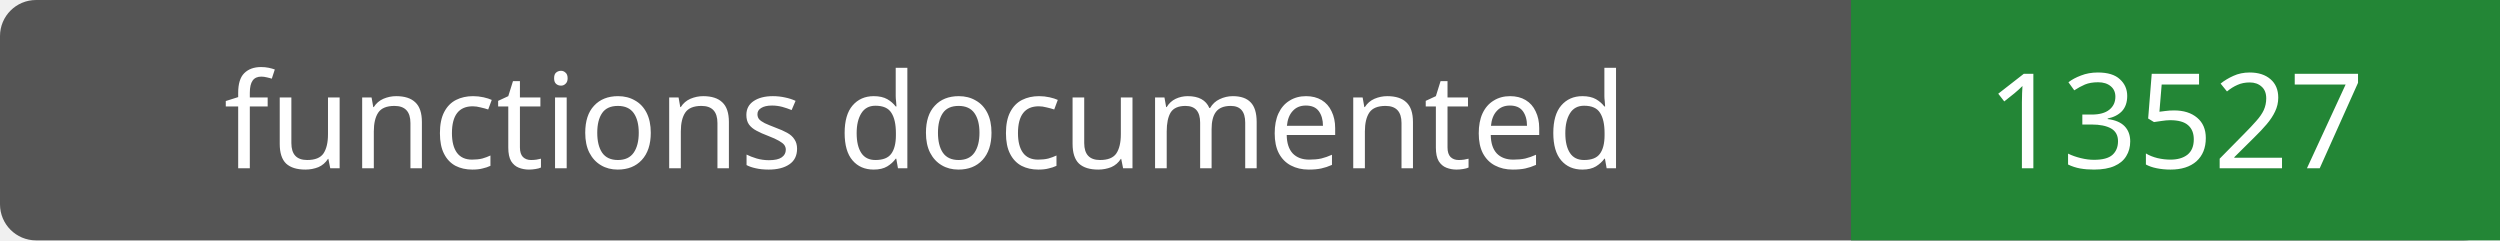
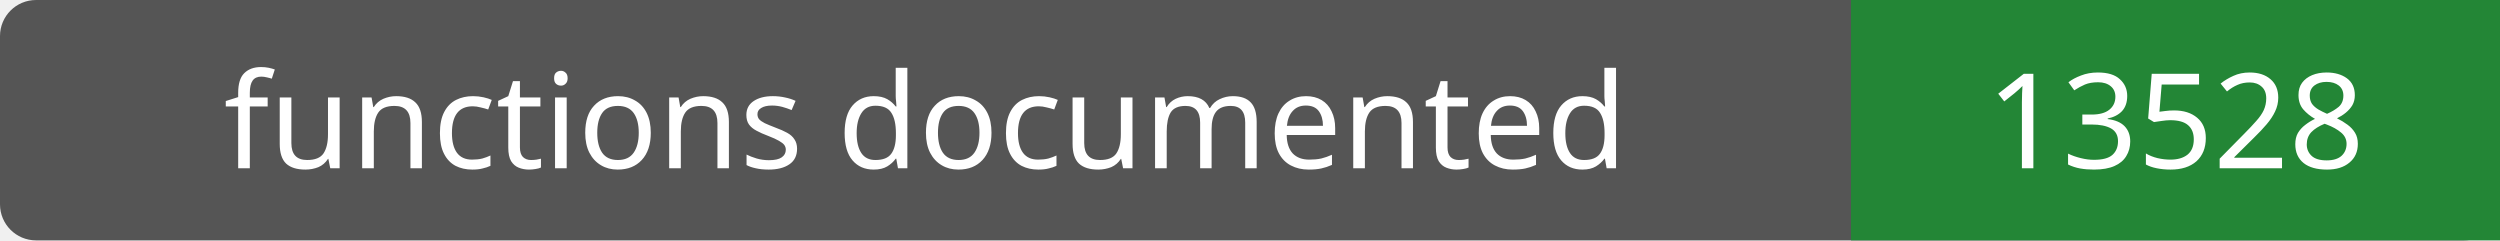
- <svg xmlns="http://www.w3.org/2000/svg" width="208" height="20" role="img" aria-label="functions documented: 13527">
+ <svg xmlns="http://www.w3.org/2000/svg" width="208" height="20" role="img" aria-label="functions documented: 13528">
  <rect width="208" height="20" rx="3" fill="#555" />
  <path fill="#238636" d="M154 0h54v20H154z" />
  <g fill="#fff" text-anchor="middle" font-family="Verdana,sans-serif" font-size="11">
    <text x="77.0" y="14">functions documented</text>
-     <text x="181.0" y="14">13527</text>
+     <text x="181.0" y="14">13528</text>
  </g>
</svg>
